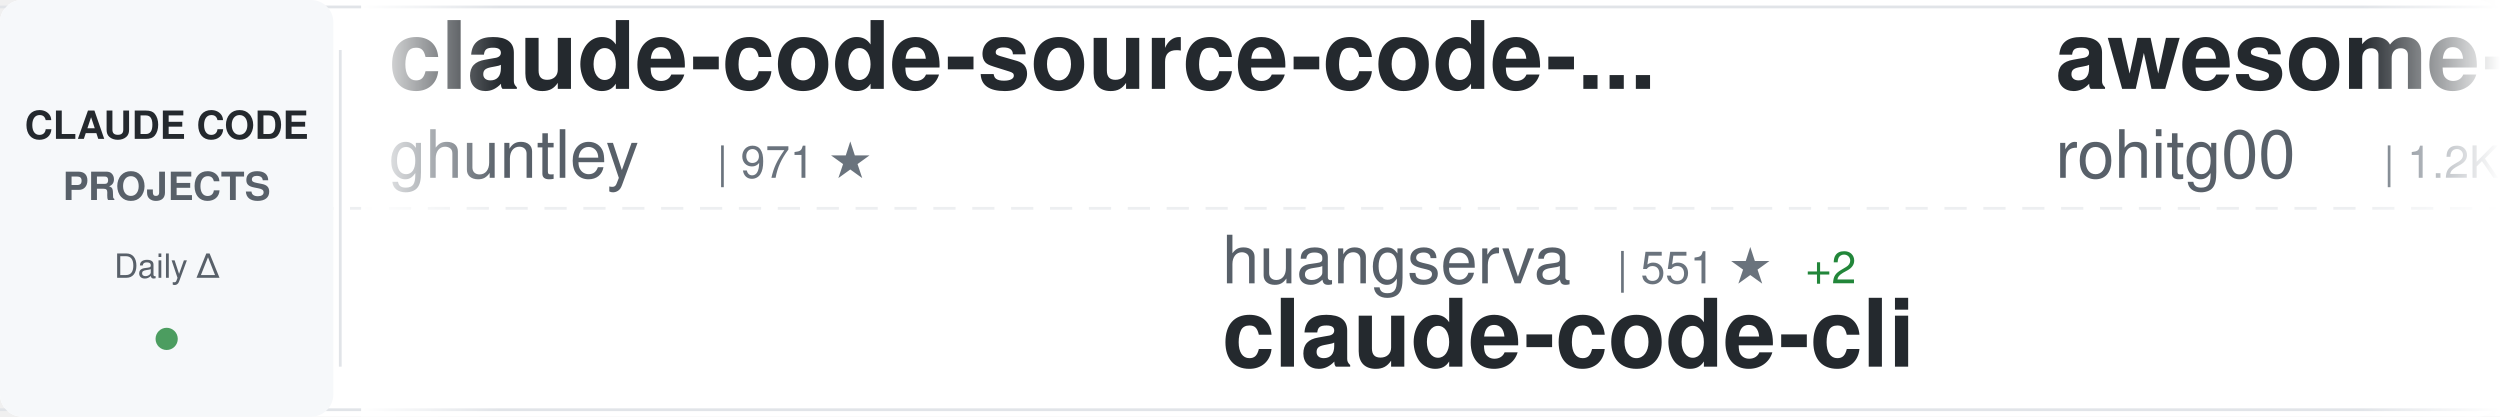
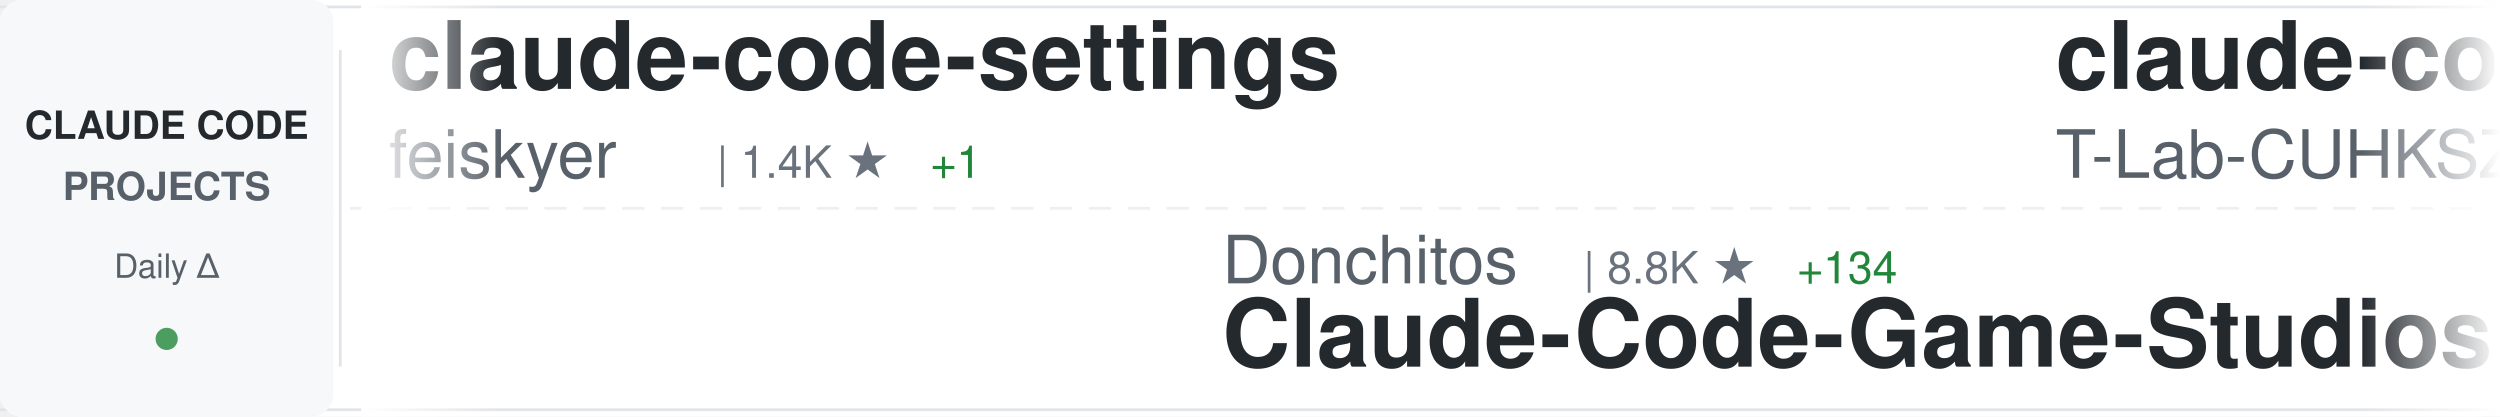
<svg xmlns="http://www.w3.org/2000/svg" width="900" height="150">
  <defs>
    <linearGradient id="awesomeLeftFade" x1="0%" y1="0%" x2="100%" y2="0%">
      <stop offset="0%" style="stop-color:#ffffff;stop-opacity:1" />
      <stop offset="100%" style="stop-color:#ffffff;stop-opacity:0" />
    </linearGradient>
    <linearGradient id="awesomeRightFade" x1="0%" y1="0%" x2="100%" y2="0%">
      <stop offset="0%" style="stop-color:#ffffff;stop-opacity:0" />
      <stop offset="100%" style="stop-color:#ffffff;stop-opacity:1" />
    </linearGradient>
  </defs>
  <rect width="900" height="150" fill="#ffffff" rx="8" />
  <rect x="0" y="2" width="900" height="1" fill="#e1e4e8" />
  <rect x="0" y="147" width="900" height="1" fill="#e1e4e8" />
  <line x1="0" y1="75" x2="900" y2="75" stroke="#e1e4e8" stroke-width="1" stroke-dasharray="8 6" opacity="0.6" />
  <rect x="0" y="0" width="120" height="150" fill="#f6f8fa" rx="8" />
  <text x="60" y="50" font-family="-apple-system, BlinkMacSystemFont, 'Segoe UI', Helvetica, Arial, sans-serif" font-size="14" font-weight="600" fill="#24292e" text-anchor="middle">CLAUDE CODE</text>
  <text x="60" y="72" font-family="-apple-system, BlinkMacSystemFont, 'Segoe UI', Helvetica, Arial, sans-serif" font-size="14" font-weight="600" fill="#586069" text-anchor="middle">PROJECTS</text>
  <text x="60" y="100" font-family="-apple-system, BlinkMacSystemFont, 'Segoe UI', Helvetica, Arial, sans-serif" font-size="12" font-weight="500" fill="#586069" text-anchor="middle">Daily Δ</text>
  <circle cx="60" cy="122" r="4" fill="#22863a" opacity="0.8" />
  <rect x="122" y="18" width="1" height="114" fill="#e1e4e8" />
  <clipPath id="awesomeTickerClip">
    <rect x="130" y="0" width="770" height="150" />
  </clipPath>
  <g clip-path="url(#awesomeTickerClip)">
    <g id="awesomeTickerItems">
      <animateTransform attributeName="transform" attributeType="XML" type="translate" from="0 0" to="-3000 0" dur="54s" repeatCount="indefinite" />
      <g transform="translate(0, 0)">
-         <text x="140" y="32" font-family="-apple-system, BlinkMacSystemFont, 'Segoe UI', Helvetica, Arial, sans-serif" font-size="34" font-weight="600" fill="#24292e">claude-code-source-code-...</text>
-         <text x="140" y="64" font-family="-apple-system, BlinkMacSystemFont, 'Segoe UI', Helvetica, Arial, sans-serif" font-size="24" font-weight="400" fill="#586069">ghuntley</text>
-         <text x="258" y="64" font-family="-apple-system, BlinkMacSystemFont, 'Segoe UI', Helvetica, Arial, sans-serif" font-size="16" font-weight="500" fill="#6a737d">| 971 ★</text>
+         <text x="140" y="32" font-family="-apple-system, BlinkMacSystemFont, 'Segoe UI', Helvetica, Arial, sans-serif" font-size="34" font-weight="600" fill="#24292e">claude-code-settings</text>
+         <text x="140" y="64" font-family="-apple-system, BlinkMacSystemFont, 'Segoe UI', Helvetica, Arial, sans-serif" font-size="24" font-weight="400" fill="#586069">feiskyer</text>
+         <text x="258" y="64" font-family="-apple-system, BlinkMacSystemFont, 'Segoe UI', Helvetica, Arial, sans-serif" font-size="16" font-weight="500" fill="#6a737d">| 1.4K ★</text>
+         <text x="335" y="64" font-family="-apple-system, BlinkMacSystemFont, 'Segoe UI', Helvetica, Arial, sans-serif" font-size="16" font-weight="500" fill="#22863a"> +1</text>
      </g>
      <g transform="translate(300, 0)">
-         <text x="140" y="102" font-family="-apple-system, BlinkMacSystemFont, 'Segoe UI', Helvetica, Arial, sans-serif" font-size="24" font-weight="400" fill="#586069">huangserva</text>
-         <text x="282" y="102" font-family="-apple-system, BlinkMacSystemFont, 'Segoe UI', Helvetica, Arial, sans-serif" font-size="16" font-weight="500" fill="#6a737d">| 551 ★</text>
-         <text x="350" y="102" font-family="-apple-system, BlinkMacSystemFont, 'Segoe UI', Helvetica, Arial, sans-serif" font-size="16" font-weight="500" fill="#22863a"> +2</text>
-         <text x="140" y="132" font-family="-apple-system, BlinkMacSystemFont, 'Segoe UI', Helvetica, Arial, sans-serif" font-size="34" font-weight="600" fill="#24292e">claude-code-cli</text>
+         <text x="140" y="102" font-family="-apple-system, BlinkMacSystemFont, 'Segoe UI', Helvetica, Arial, sans-serif" font-size="24" font-weight="400" fill="#586069">Donchitos</text>
+         <text x="270" y="102" font-family="-apple-system, BlinkMacSystemFont, 'Segoe UI', Helvetica, Arial, sans-serif" font-size="16" font-weight="500" fill="#6a737d">| 8.8K ★</text>
+         <text x="347" y="102" font-family="-apple-system, BlinkMacSystemFont, 'Segoe UI', Helvetica, Arial, sans-serif" font-size="16" font-weight="500" fill="#22863a"> +134</text>
+         <text x="140" y="132" font-family="-apple-system, BlinkMacSystemFont, 'Segoe UI', Helvetica, Arial, sans-serif" font-size="34" font-weight="600" fill="#24292e">Claude-Code-Game-Studios</text>
      </g>
      <g transform="translate(600, 0)">
-         <text x="140" y="32" font-family="-apple-system, BlinkMacSystemFont, 'Segoe UI', Helvetica, Arial, sans-serif" font-size="34" font-weight="600" fill="#24292e">awesome-claude-code-tool...</text>
-         <text x="140" y="64" font-family="-apple-system, BlinkMacSystemFont, 'Segoe UI', Helvetica, Arial, sans-serif" font-size="24" font-weight="400" fill="#586069">rohitg00</text>
-         <text x="258" y="64" font-family="-apple-system, BlinkMacSystemFont, 'Segoe UI', Helvetica, Arial, sans-serif" font-size="16" font-weight="500" fill="#6a737d">| 1.2K ★</text>
-         <text x="335" y="64" font-family="-apple-system, BlinkMacSystemFont, 'Segoe UI', Helvetica, Arial, sans-serif" font-size="16" font-weight="500" fill="#22863a"> +25</text>
+         <text x="140" y="32" font-family="-apple-system, BlinkMacSystemFont, 'Segoe UI', Helvetica, Arial, sans-serif" font-size="34" font-weight="600" fill="#24292e">claude-code</text>
+         <text x="140" y="64" font-family="-apple-system, BlinkMacSystemFont, 'Segoe UI', Helvetica, Arial, sans-serif" font-size="24" font-weight="400" fill="#586069">T-Lab-CUHKSZ</text>
+         <text x="306" y="64" font-family="-apple-system, BlinkMacSystemFont, 'Segoe UI', Helvetica, Arial, sans-serif" font-size="16" font-weight="500" fill="#6a737d">| 287 ★</text>
      </g>
      <g transform="translate(900, 0)">
-         <text x="140" y="102" font-family="-apple-system, BlinkMacSystemFont, 'Segoe UI', Helvetica, Arial, sans-serif" font-size="24" font-weight="400" fill="#586069">carlvellotti</text>
-         <text x="306" y="102" font-family="-apple-system, BlinkMacSystemFont, 'Segoe UI', Helvetica, Arial, sans-serif" font-size="16" font-weight="500" fill="#6a737d">| 1.8K ★</text>
-         <text x="383" y="102" font-family="-apple-system, BlinkMacSystemFont, 'Segoe UI', Helvetica, Arial, sans-serif" font-size="16" font-weight="500" fill="#22863a"> +16</text>
-         <text x="140" y="132" font-family="-apple-system, BlinkMacSystemFont, 'Segoe UI', Helvetica, Arial, sans-serif" font-size="34" font-weight="600" fill="#24292e">claude-code-pm-course</text>
+         <text x="140" y="102" font-family="-apple-system, BlinkMacSystemFont, 'Segoe UI', Helvetica, Arial, sans-serif" font-size="24" font-weight="400" fill="#586069">anthropics</text>
+         <text x="282" y="102" font-family="-apple-system, BlinkMacSystemFont, 'Segoe UI', Helvetica, Arial, sans-serif" font-size="16" font-weight="500" fill="#6a737d">| 16.8K ★</text>
+         <text x="368" y="102" font-family="-apple-system, BlinkMacSystemFont, 'Segoe UI', Helvetica, Arial, sans-serif" font-size="16" font-weight="500" fill="#22863a"> +108</text>
+         <text x="140" y="132" font-family="-apple-system, BlinkMacSystemFont, 'Segoe UI', Helvetica, Arial, sans-serif" font-size="34" font-weight="600" fill="#24292e">claude-plugins-official</text>
      </g>
      <g transform="translate(1200, 0)">
-         <text x="140" y="32" font-family="-apple-system, BlinkMacSystemFont, 'Segoe UI', Helvetica, Arial, sans-serif" font-size="34" font-weight="600" fill="#24292e">claude_code_bridge</text>
-         <text x="140" y="64" font-family="-apple-system, BlinkMacSystemFont, 'Segoe UI', Helvetica, Arial, sans-serif" font-size="24" font-weight="400" fill="#586069">bfly123</text>
-         <text x="246" y="64" font-family="-apple-system, BlinkMacSystemFont, 'Segoe UI', Helvetica, Arial, sans-serif" font-size="16" font-weight="500" fill="#6a737d">| 2.2K ★</text>
-         <text x="323" y="64" font-family="-apple-system, BlinkMacSystemFont, 'Segoe UI', Helvetica, Arial, sans-serif" font-size="16" font-weight="500" fill="#22863a"> +14</text>
+         <text x="140" y="32" font-family="-apple-system, BlinkMacSystemFont, 'Segoe UI', Helvetica, Arial, sans-serif" font-size="34" font-weight="600" fill="#24292e">claude-code-router</text>
+         <text x="140" y="64" font-family="-apple-system, BlinkMacSystemFont, 'Segoe UI', Helvetica, Arial, sans-serif" font-size="24" font-weight="400" fill="#586069">musistudio</text>
+         <text x="282" y="64" font-family="-apple-system, BlinkMacSystemFont, 'Segoe UI', Helvetica, Arial, sans-serif" font-size="16" font-weight="500" fill="#6a737d">| 32.1K ★</text>
+         <text x="368" y="64" font-family="-apple-system, BlinkMacSystemFont, 'Segoe UI', Helvetica, Arial, sans-serif" font-size="16" font-weight="500" fill="#22863a"> +106</text>
      </g>
      <g transform="translate(1500, 0)">
-         <text x="140" y="102" font-family="-apple-system, BlinkMacSystemFont, 'Segoe UI', Helvetica, Arial, sans-serif" font-size="24" font-weight="400" fill="#586069">disler</text>
-         <text x="234" y="102" font-family="-apple-system, BlinkMacSystemFont, 'Segoe UI', Helvetica, Arial, sans-serif" font-size="16" font-weight="500" fill="#6a737d">| 3.5K ★</text>
-         <text x="140" y="132" font-family="-apple-system, BlinkMacSystemFont, 'Segoe UI', Helvetica, Arial, sans-serif" font-size="34" font-weight="600" fill="#24292e">claude-code-hooks-master...</text>
+         <text x="140" y="102" font-family="-apple-system, BlinkMacSystemFont, 'Segoe UI', Helvetica, Arial, sans-serif" font-size="24" font-weight="400" fill="#586069">lowcortisolprogrammer</text>
+         <text x="414" y="102" font-family="-apple-system, BlinkMacSystemFont, 'Segoe UI', Helvetica, Arial, sans-serif" font-size="16" font-weight="500" fill="#6a737d">| 171 ★</text>
+         <text x="140" y="132" font-family="-apple-system, BlinkMacSystemFont, 'Segoe UI', Helvetica, Arial, sans-serif" font-size="34" font-weight="600" fill="#24292e">claude-code</text>
      </g>
      <g transform="translate(1800, 0)">
-         <text x="140" y="32" font-family="-apple-system, BlinkMacSystemFont, 'Segoe UI', Helvetica, Arial, sans-serif" font-size="34" font-weight="600" fill="#24292e">Auto-claude-code-researc...</text>
-         <text x="140" y="64" font-family="-apple-system, BlinkMacSystemFont, 'Segoe UI', Helvetica, Arial, sans-serif" font-size="24" font-weight="400" fill="#586069">wanshuiyin</text>
-         <text x="282" y="64" font-family="-apple-system, BlinkMacSystemFont, 'Segoe UI', Helvetica, Arial, sans-serif" font-size="16" font-weight="500" fill="#6a737d">| 6.4K ★</text>
-         <text x="359" y="64" font-family="-apple-system, BlinkMacSystemFont, 'Segoe UI', Helvetica, Arial, sans-serif" font-size="16" font-weight="500" fill="#22863a"> +195</text>
+         <text x="140" y="32" font-family="-apple-system, BlinkMacSystemFont, 'Segoe UI', Helvetica, Arial, sans-serif" font-size="34" font-weight="600" fill="#24292e">claude-task-master</text>
+         <text x="140" y="64" font-family="-apple-system, BlinkMacSystemFont, 'Segoe UI', Helvetica, Arial, sans-serif" font-size="24" font-weight="400" fill="#586069">eyaltoledano</text>
+         <text x="306" y="64" font-family="-apple-system, BlinkMacSystemFont, 'Segoe UI', Helvetica, Arial, sans-serif" font-size="16" font-weight="500" fill="#6a737d">| 26.5K ★</text>
+         <text x="392" y="64" font-family="-apple-system, BlinkMacSystemFont, 'Segoe UI', Helvetica, Arial, sans-serif" font-size="16" font-weight="500" fill="#22863a"> +15</text>
      </g>
      <g transform="translate(2100, 0)">
-         <text x="140" y="102" font-family="-apple-system, BlinkMacSystemFont, 'Segoe UI', Helvetica, Arial, sans-serif" font-size="24" font-weight="400" fill="#586069">Cranot</text>
-         <text x="234" y="102" font-family="-apple-system, BlinkMacSystemFont, 'Segoe UI', Helvetica, Arial, sans-serif" font-size="16" font-weight="500" fill="#6a737d">| 2.6K ★</text>
-         <text x="311" y="102" font-family="-apple-system, BlinkMacSystemFont, 'Segoe UI', Helvetica, Arial, sans-serif" font-size="16" font-weight="500" fill="#22863a"> +3</text>
-         <text x="140" y="132" font-family="-apple-system, BlinkMacSystemFont, 'Segoe UI', Helvetica, Arial, sans-serif" font-size="34" font-weight="600" fill="#24292e">claude-code-guide</text>
+         <text x="140" y="102" font-family="-apple-system, BlinkMacSystemFont, 'Segoe UI', Helvetica, Arial, sans-serif" font-size="24" font-weight="400" fill="#586069">AprilNEA</text>
+         <text x="258" y="102" font-family="-apple-system, BlinkMacSystemFont, 'Segoe UI', Helvetica, Arial, sans-serif" font-size="16" font-weight="500" fill="#6a737d">| 370 ★</text>
+         <text x="140" y="132" font-family="-apple-system, BlinkMacSystemFont, 'Segoe UI', Helvetica, Arial, sans-serif" font-size="34" font-weight="600" fill="#24292e">claude-code-source</text>
      </g>
      <g transform="translate(2400, 0)">
-         <text x="140" y="32" font-family="-apple-system, BlinkMacSystemFont, 'Segoe UI', Helvetica, Arial, sans-serif" font-size="34" font-weight="600" fill="#24292e">learn-claude-code</text>
-         <text x="140" y="64" font-family="-apple-system, BlinkMacSystemFont, 'Segoe UI', Helvetica, Arial, sans-serif" font-size="24" font-weight="400" fill="#586069">shareAI-lab</text>
-         <text x="294" y="64" font-family="-apple-system, BlinkMacSystemFont, 'Segoe UI', Helvetica, Arial, sans-serif" font-size="16" font-weight="500" fill="#6a737d">| 52.5K ★</text>
-         <text x="380" y="64" font-family="-apple-system, BlinkMacSystemFont, 'Segoe UI', Helvetica, Arial, sans-serif" font-size="16" font-weight="500" fill="#22863a"> +637</text>
+         <text x="140" y="32" font-family="-apple-system, BlinkMacSystemFont, 'Segoe UI', Helvetica, Arial, sans-serif" font-size="34" font-weight="600" fill="#24292e">edmunds-claude-code</text>
+         <text x="140" y="64" font-family="-apple-system, BlinkMacSystemFont, 'Segoe UI', Helvetica, Arial, sans-serif" font-size="24" font-weight="400" fill="#586069">edmund-io</text>
+         <text x="270" y="64" font-family="-apple-system, BlinkMacSystemFont, 'Segoe UI', Helvetica, Arial, sans-serif" font-size="16" font-weight="500" fill="#6a737d">| 1.4K ★</text>
+         <text x="347" y="64" font-family="-apple-system, BlinkMacSystemFont, 'Segoe UI', Helvetica, Arial, sans-serif" font-size="16" font-weight="500" fill="#22863a"> +3</text>
      </g>
      <g transform="translate(2700, 0)">
-         <text x="140" y="102" font-family="-apple-system, BlinkMacSystemFont, 'Segoe UI', Helvetica, Arial, sans-serif" font-size="24" font-weight="400" fill="#586069">AICoderTudou</text>
-         <text x="306" y="102" font-family="-apple-system, BlinkMacSystemFont, 'Segoe UI', Helvetica, Arial, sans-serif" font-size="16" font-weight="500" fill="#6a737d">| 473 ★</text>
-         <text x="374" y="102" font-family="-apple-system, BlinkMacSystemFont, 'Segoe UI', Helvetica, Arial, sans-serif" font-size="16" font-weight="500" fill="#22863a"> +4</text>
-         <text x="140" y="132" font-family="-apple-system, BlinkMacSystemFont, 'Segoe UI', Helvetica, Arial, sans-serif" font-size="34" font-weight="600" fill="#24292e">claude-code-tudou</text>
+         <text x="140" y="102" font-family="-apple-system, BlinkMacSystemFont, 'Segoe UI', Helvetica, Arial, sans-serif" font-size="24" font-weight="400" fill="#586069">liuup</text>
+         <text x="222" y="102" font-family="-apple-system, BlinkMacSystemFont, 'Segoe UI', Helvetica, Arial, sans-serif" font-size="16" font-weight="500" fill="#6a737d">| 1.5K ★</text>
+         <text x="299" y="102" font-family="-apple-system, BlinkMacSystemFont, 'Segoe UI', Helvetica, Arial, sans-serif" font-size="16" font-weight="500" fill="#22863a"> +76</text>
+         <text x="140" y="132" font-family="-apple-system, BlinkMacSystemFont, 'Segoe UI', Helvetica, Arial, sans-serif" font-size="34" font-weight="600" fill="#24292e">claude-code-analysis</text>
      </g>
      <g transform="translate(3000, 0)">
-         <text x="140" y="32" font-family="-apple-system, BlinkMacSystemFont, 'Segoe UI', Helvetica, Arial, sans-serif" font-size="34" font-weight="600" fill="#24292e">claude-code-source-code-...</text>
-         <text x="140" y="64" font-family="-apple-system, BlinkMacSystemFont, 'Segoe UI', Helvetica, Arial, sans-serif" font-size="24" font-weight="400" fill="#586069">ghuntley</text>
-         <text x="258" y="64" font-family="-apple-system, BlinkMacSystemFont, 'Segoe UI', Helvetica, Arial, sans-serif" font-size="16" font-weight="500" fill="#6a737d">| 971 ★</text>
+         <text x="140" y="32" font-family="-apple-system, BlinkMacSystemFont, 'Segoe UI', Helvetica, Arial, sans-serif" font-size="34" font-weight="600" fill="#24292e">claude-code-settings</text>
+         <text x="140" y="64" font-family="-apple-system, BlinkMacSystemFont, 'Segoe UI', Helvetica, Arial, sans-serif" font-size="24" font-weight="400" fill="#586069">feiskyer</text>
+         <text x="258" y="64" font-family="-apple-system, BlinkMacSystemFont, 'Segoe UI', Helvetica, Arial, sans-serif" font-size="16" font-weight="500" fill="#6a737d">| 1.4K ★</text>
+         <text x="335" y="64" font-family="-apple-system, BlinkMacSystemFont, 'Segoe UI', Helvetica, Arial, sans-serif" font-size="16" font-weight="500" fill="#22863a"> +1</text>
      </g>
      <g transform="translate(3300, 0)">
-         <text x="140" y="102" font-family="-apple-system, BlinkMacSystemFont, 'Segoe UI', Helvetica, Arial, sans-serif" font-size="24" font-weight="400" fill="#586069">huangserva</text>
-         <text x="282" y="102" font-family="-apple-system, BlinkMacSystemFont, 'Segoe UI', Helvetica, Arial, sans-serif" font-size="16" font-weight="500" fill="#6a737d">| 551 ★</text>
-         <text x="350" y="102" font-family="-apple-system, BlinkMacSystemFont, 'Segoe UI', Helvetica, Arial, sans-serif" font-size="16" font-weight="500" fill="#22863a"> +2</text>
-         <text x="140" y="132" font-family="-apple-system, BlinkMacSystemFont, 'Segoe UI', Helvetica, Arial, sans-serif" font-size="34" font-weight="600" fill="#24292e">claude-code-cli</text>
+         <text x="140" y="102" font-family="-apple-system, BlinkMacSystemFont, 'Segoe UI', Helvetica, Arial, sans-serif" font-size="24" font-weight="400" fill="#586069">Donchitos</text>
+         <text x="270" y="102" font-family="-apple-system, BlinkMacSystemFont, 'Segoe UI', Helvetica, Arial, sans-serif" font-size="16" font-weight="500" fill="#6a737d">| 8.8K ★</text>
+         <text x="347" y="102" font-family="-apple-system, BlinkMacSystemFont, 'Segoe UI', Helvetica, Arial, sans-serif" font-size="16" font-weight="500" fill="#22863a"> +134</text>
+         <text x="140" y="132" font-family="-apple-system, BlinkMacSystemFont, 'Segoe UI', Helvetica, Arial, sans-serif" font-size="34" font-weight="600" fill="#24292e">Claude-Code-Game-Studios</text>
      </g>
      <g transform="translate(3600, 0)">
-         <text x="140" y="32" font-family="-apple-system, BlinkMacSystemFont, 'Segoe UI', Helvetica, Arial, sans-serif" font-size="34" font-weight="600" fill="#24292e">awesome-claude-code-tool...</text>
-         <text x="140" y="64" font-family="-apple-system, BlinkMacSystemFont, 'Segoe UI', Helvetica, Arial, sans-serif" font-size="24" font-weight="400" fill="#586069">rohitg00</text>
-         <text x="258" y="64" font-family="-apple-system, BlinkMacSystemFont, 'Segoe UI', Helvetica, Arial, sans-serif" font-size="16" font-weight="500" fill="#6a737d">| 1.2K ★</text>
-         <text x="335" y="64" font-family="-apple-system, BlinkMacSystemFont, 'Segoe UI', Helvetica, Arial, sans-serif" font-size="16" font-weight="500" fill="#22863a"> +25</text>
+         <text x="140" y="32" font-family="-apple-system, BlinkMacSystemFont, 'Segoe UI', Helvetica, Arial, sans-serif" font-size="34" font-weight="600" fill="#24292e">claude-code</text>
+         <text x="140" y="64" font-family="-apple-system, BlinkMacSystemFont, 'Segoe UI', Helvetica, Arial, sans-serif" font-size="24" font-weight="400" fill="#586069">T-Lab-CUHKSZ</text>
+         <text x="306" y="64" font-family="-apple-system, BlinkMacSystemFont, 'Segoe UI', Helvetica, Arial, sans-serif" font-size="16" font-weight="500" fill="#6a737d">| 287 ★</text>
      </g>
      <g transform="translate(3900, 0)">
-         <text x="140" y="102" font-family="-apple-system, BlinkMacSystemFont, 'Segoe UI', Helvetica, Arial, sans-serif" font-size="24" font-weight="400" fill="#586069">carlvellotti</text>
-         <text x="306" y="102" font-family="-apple-system, BlinkMacSystemFont, 'Segoe UI', Helvetica, Arial, sans-serif" font-size="16" font-weight="500" fill="#6a737d">| 1.8K ★</text>
-         <text x="383" y="102" font-family="-apple-system, BlinkMacSystemFont, 'Segoe UI', Helvetica, Arial, sans-serif" font-size="16" font-weight="500" fill="#22863a"> +16</text>
-         <text x="140" y="132" font-family="-apple-system, BlinkMacSystemFont, 'Segoe UI', Helvetica, Arial, sans-serif" font-size="34" font-weight="600" fill="#24292e">claude-code-pm-course</text>
+         <text x="140" y="102" font-family="-apple-system, BlinkMacSystemFont, 'Segoe UI', Helvetica, Arial, sans-serif" font-size="24" font-weight="400" fill="#586069">anthropics</text>
+         <text x="282" y="102" font-family="-apple-system, BlinkMacSystemFont, 'Segoe UI', Helvetica, Arial, sans-serif" font-size="16" font-weight="500" fill="#6a737d">| 16.8K ★</text>
+         <text x="368" y="102" font-family="-apple-system, BlinkMacSystemFont, 'Segoe UI', Helvetica, Arial, sans-serif" font-size="16" font-weight="500" fill="#22863a"> +108</text>
+         <text x="140" y="132" font-family="-apple-system, BlinkMacSystemFont, 'Segoe UI', Helvetica, Arial, sans-serif" font-size="34" font-weight="600" fill="#24292e">claude-plugins-official</text>
      </g>
    </g>
  </g>
  <rect x="130" y="0" width="50" height="150" fill="url(#awesomeLeftFade)" />
  <rect x="850" y="0" width="50" height="150" fill="url(#awesomeRightFade)" />
</svg>
